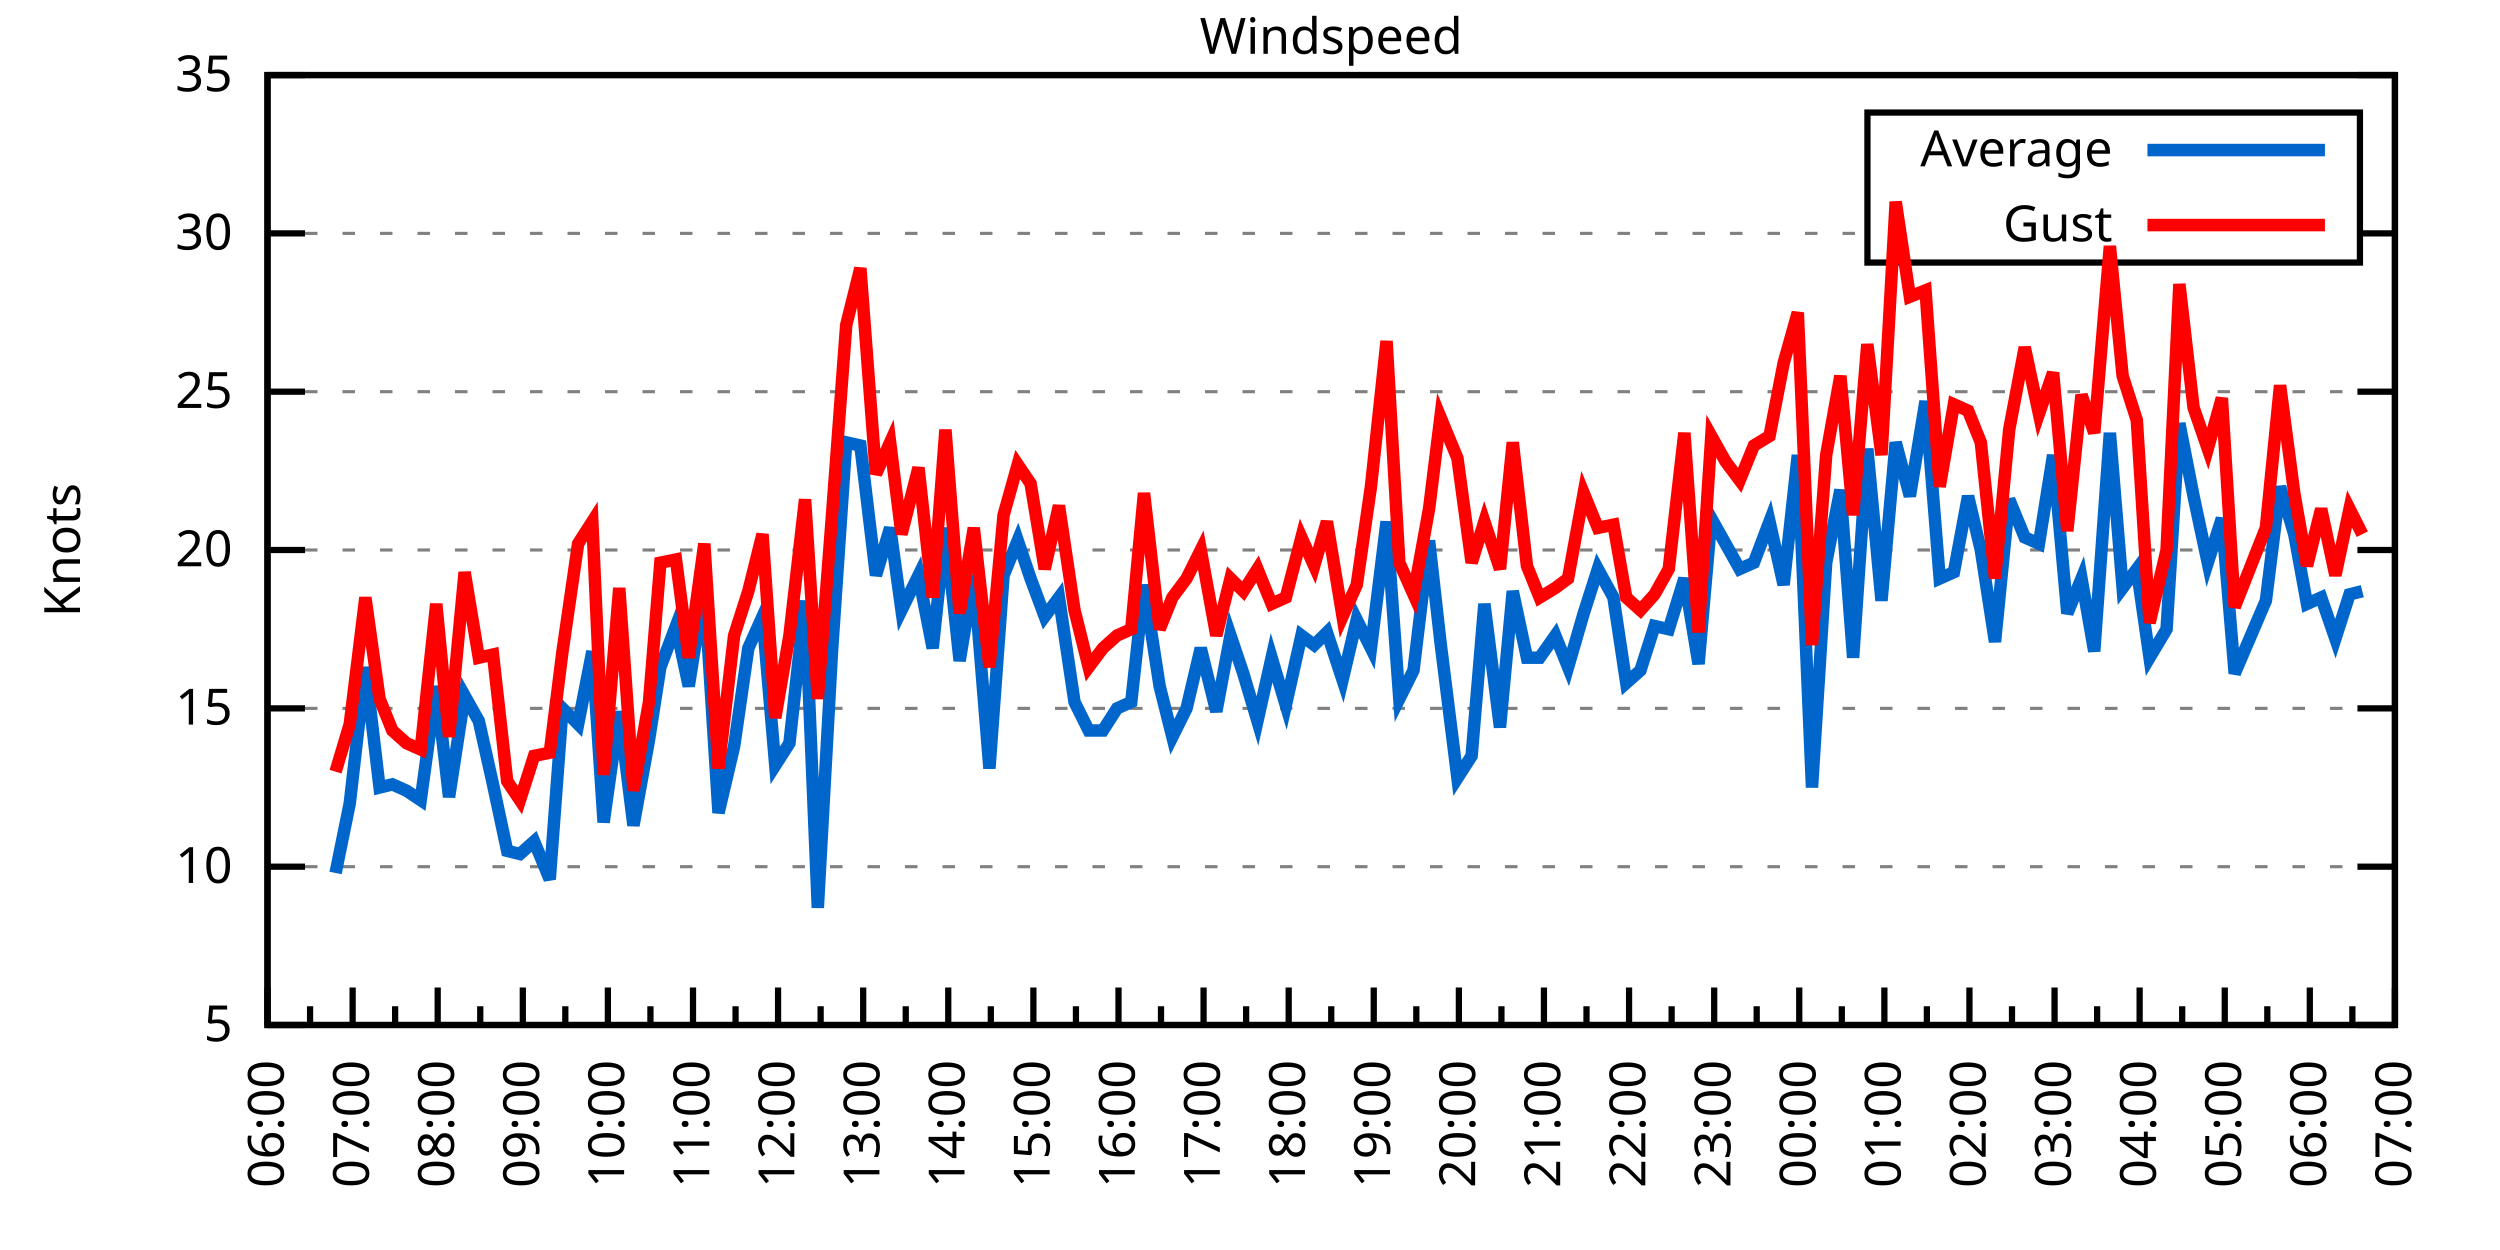
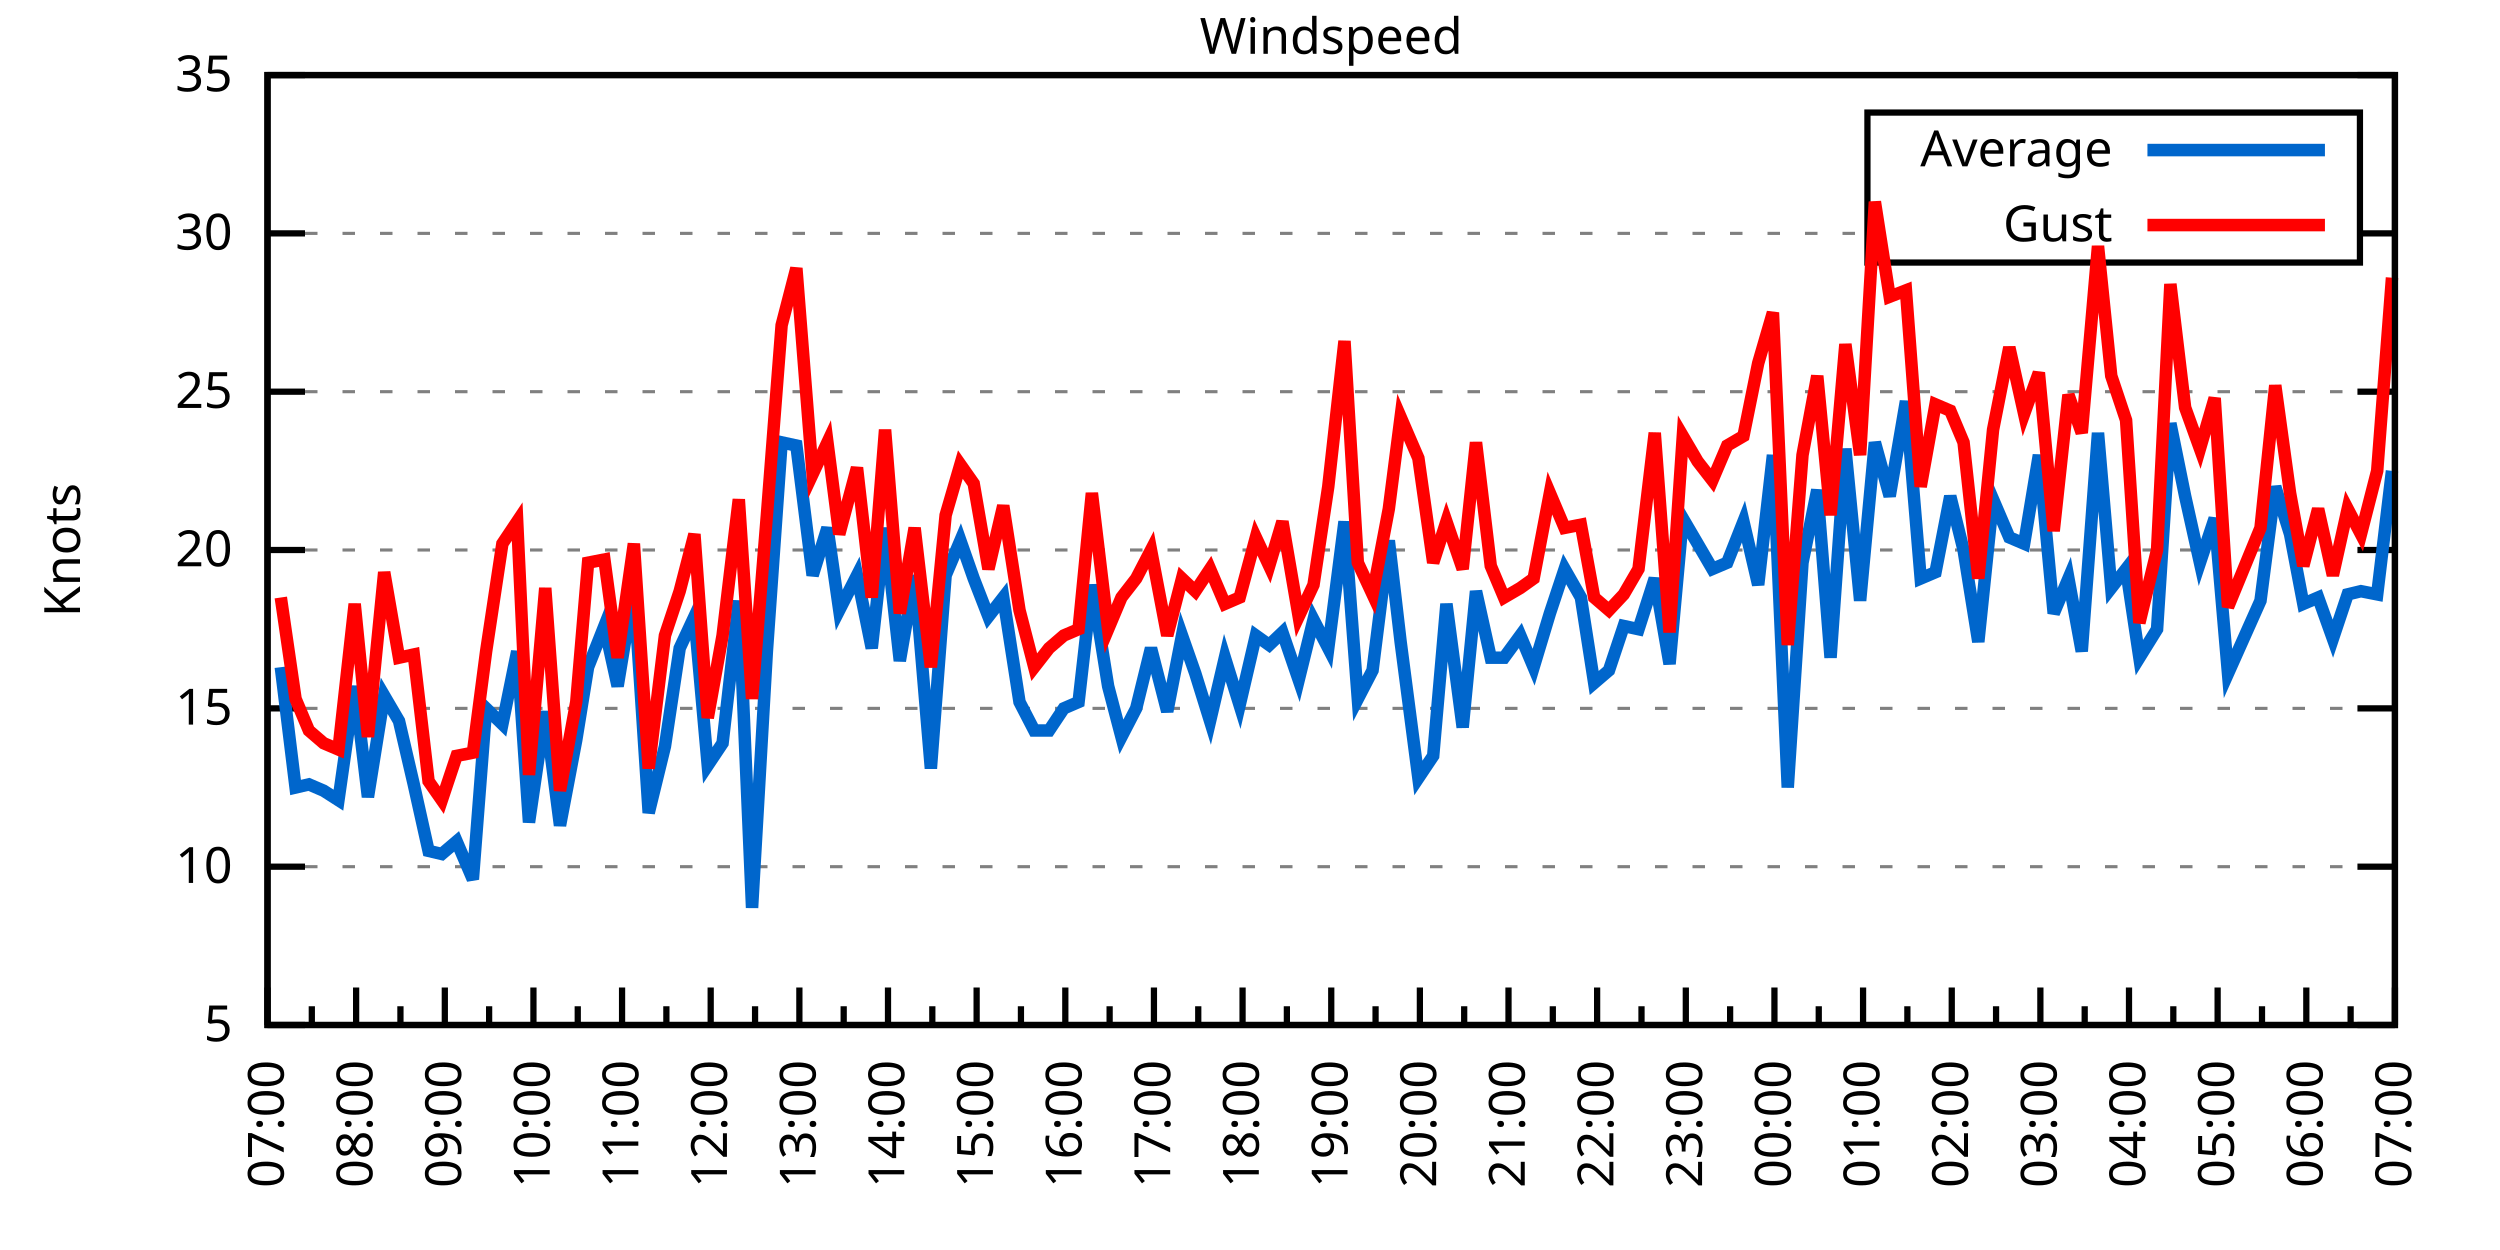
<svg xmlns="http://www.w3.org/2000/svg" xmlns:xlink="http://www.w3.org/1999/xlink" width="400" height="200" viewBox="0 0 400 200">
  <g id="gnuplot_canvas">
    <rect x="0" y="0" width="400" height="200" fill="none" />
    <defs>
      <circle id="gpDot" r="0.5" stroke-width="0.5" stroke="currentColor" />
      <path id="gpPt0" stroke-width="0.333" stroke="currentColor" d="M-1,0 h2 M0,-1 v2" />
      <path id="gpPt1" stroke-width="0.333" stroke="currentColor" d="M-1,-1 L1,1 M1,-1 L-1,1" />
      <path id="gpPt2" stroke-width="0.333" stroke="currentColor" d="M-1,0 L1,0 M0,-1 L0,1 M-1,-1 L1,1 M-1,1 L1,-1" />
      <rect id="gpPt3" stroke-width="0.333" stroke="currentColor" x="-1" y="-1" width="2" height="2" />
      <rect id="gpPt4" stroke-width="0.333" stroke="currentColor" fill="currentColor" x="-1" y="-1" width="2" height="2" />
      <circle id="gpPt5" stroke-width="0.333" stroke="currentColor" cx="0" cy="0" r="1" />
      <use xlink:href="#gpPt5" id="gpPt6" fill="currentColor" stroke="none" />
      <path id="gpPt7" stroke-width="0.333" stroke="currentColor" d="M0,-1.33 L-1.33,0.67 L1.33,0.67 z" />
      <use xlink:href="#gpPt7" id="gpPt8" fill="currentColor" stroke="none" />
      <use xlink:href="#gpPt7" id="gpPt9" stroke="currentColor" transform="rotate(180)" />
      <use xlink:href="#gpPt9" id="gpPt10" fill="currentColor" stroke="none" />
      <use xlink:href="#gpPt3" id="gpPt11" stroke="currentColor" transform="rotate(45)" />
      <use xlink:href="#gpPt11" id="gpPt12" fill="currentColor" stroke="none" />
      <path id="gpPt13" stroke-width="0.333" stroke="currentColor" d="M0,1.330 L1.265,0.411 L0.782,-1.067 L-0.782,-1.076 L-1.265,0.411 z" />
      <use xlink:href="#gpPt13" id="gpPt14" fill="currentColor" stroke="none" />
      <filter id="textbox" filterUnits="objectBoundingBox" x="0" y="0" height="1" width="1">
        <feFlood flood-color="white" flood-opacity="1" result="bgnd" />
        <feComposite in="SourceGraphic" in2="bgnd" operator="atop" />
      </filter>
      <filter id="greybox" filterUnits="objectBoundingBox" x="0" y="0" height="1" width="1">
        <feFlood flood-color="lightgrey" flood-opacity="1" result="grey" />
        <feComposite in="SourceGraphic" in2="grey" operator="atop" />
      </filter>
    </defs>
    <g fill="none" color="white" stroke="currentColor" stroke-width="1.00" stroke-linecap="butt" stroke-linejoin="miter">
</g>
    <g fill="none" color="black" stroke="currentColor" stroke-width="1.00" stroke-linecap="butt" stroke-linejoin="miter">
      <g stroke="none" shape-rendering="crispEdges">
        <polygon fill="rgb(255, 255, 255)" points="42.80,164.00 383.18,164.00 383.18,12.02 42.80,12.02 " />
      </g>
    </g>
    <g fill="none" color="black" stroke="currentColor" stroke-width="1.00" stroke-linecap="butt" stroke-linejoin="miter">
</g>
    <g fill="none" color="black" stroke="black" stroke-width="0.50" stroke-linecap="butt" stroke-linejoin="miter">
</g>
    <g fill="none" color="gray" stroke="currentColor" stroke-width="0.50" stroke-linecap="butt" stroke-linejoin="miter">
      <path stroke="gray" stroke-dasharray="2,4" class="gridline" d="M42.80,164.00 L383.19,164.00  " />
    </g>
    <g fill="none" color="gray" stroke="gray" stroke-width="1.00" stroke-linecap="butt" stroke-linejoin="miter">
</g>
    <g fill="none" color="black" stroke="currentColor" stroke-width="1.00" stroke-linecap="butt" stroke-linejoin="miter">
      <path stroke="black" d="M42.80,164.00 L48.80,164.00 M383.19,164.00 L377.19,164.00  " />
      <g transform="translate(37.20,166.60)" stroke="none" fill="black" font-family="Sans" font-size="8.00" text-anchor="end">
        <text>
          <tspan font-family="Sans"> 5</tspan>
        </text>
      </g>
    </g>
    <g fill="none" color="black" stroke="currentColor" stroke-width="1.00" stroke-linecap="butt" stroke-linejoin="miter">
</g>
    <g fill="none" color="black" stroke="black" stroke-width="0.50" stroke-linecap="butt" stroke-linejoin="miter">
</g>
    <g fill="none" color="gray" stroke="currentColor" stroke-width="0.50" stroke-linecap="butt" stroke-linejoin="miter">
      <path stroke="gray" stroke-dasharray="2,4" class="gridline" d="M42.80,138.67 L383.19,138.67  " />
    </g>
    <g fill="none" color="gray" stroke="gray" stroke-width="1.00" stroke-linecap="butt" stroke-linejoin="miter">
</g>
    <g fill="none" color="black" stroke="currentColor" stroke-width="1.00" stroke-linecap="butt" stroke-linejoin="miter">
      <path stroke="black" d="M42.80,138.67 L48.80,138.67 M383.19,138.67 L377.19,138.67  " />
      <g transform="translate(37.20,141.27)" stroke="none" fill="black" font-family="Sans" font-size="8.00" text-anchor="end">
        <text>
          <tspan font-family="Sans"> 10</tspan>
        </text>
      </g>
    </g>
    <g fill="none" color="black" stroke="currentColor" stroke-width="1.00" stroke-linecap="butt" stroke-linejoin="miter">
</g>
    <g fill="none" color="black" stroke="black" stroke-width="0.50" stroke-linecap="butt" stroke-linejoin="miter">
</g>
    <g fill="none" color="gray" stroke="currentColor" stroke-width="0.50" stroke-linecap="butt" stroke-linejoin="miter">
      <path stroke="gray" stroke-dasharray="2,4" class="gridline" d="M42.80,113.34 L383.19,113.34  " />
    </g>
    <g fill="none" color="gray" stroke="gray" stroke-width="1.00" stroke-linecap="butt" stroke-linejoin="miter">
</g>
    <g fill="none" color="black" stroke="currentColor" stroke-width="1.00" stroke-linecap="butt" stroke-linejoin="miter">
      <path stroke="black" d="M42.80,113.34 L48.80,113.34 M383.19,113.34 L377.19,113.34  " />
      <g transform="translate(37.20,115.94)" stroke="none" fill="black" font-family="Sans" font-size="8.00" text-anchor="end">
        <text>
          <tspan font-family="Sans"> 15</tspan>
        </text>
      </g>
    </g>
    <g fill="none" color="black" stroke="currentColor" stroke-width="1.00" stroke-linecap="butt" stroke-linejoin="miter">
</g>
    <g fill="none" color="black" stroke="black" stroke-width="0.50" stroke-linecap="butt" stroke-linejoin="miter">
</g>
    <g fill="none" color="gray" stroke="currentColor" stroke-width="0.50" stroke-linecap="butt" stroke-linejoin="miter">
      <path stroke="gray" stroke-dasharray="2,4" class="gridline" d="M42.80,88.00 L383.19,88.00  " />
    </g>
    <g fill="none" color="gray" stroke="gray" stroke-width="1.00" stroke-linecap="butt" stroke-linejoin="miter">
</g>
    <g fill="none" color="black" stroke="currentColor" stroke-width="1.00" stroke-linecap="butt" stroke-linejoin="miter">
      <path stroke="black" d="M42.80,88.00 L48.80,88.00 M383.19,88.00 L377.19,88.00  " />
      <g transform="translate(37.20,90.60)" stroke="none" fill="black" font-family="Sans" font-size="8.00" text-anchor="end">
        <text>
          <tspan font-family="Sans"> 20</tspan>
        </text>
      </g>
    </g>
    <g fill="none" color="black" stroke="currentColor" stroke-width="1.00" stroke-linecap="butt" stroke-linejoin="miter">
</g>
    <g fill="none" color="black" stroke="black" stroke-width="0.50" stroke-linecap="butt" stroke-linejoin="miter">
</g>
    <g fill="none" color="gray" stroke="currentColor" stroke-width="0.50" stroke-linecap="butt" stroke-linejoin="miter">
      <path stroke="gray" stroke-dasharray="2,4" class="gridline" d="M42.80,62.67 L383.19,62.67  " />
    </g>
    <g fill="none" color="gray" stroke="gray" stroke-width="1.00" stroke-linecap="butt" stroke-linejoin="miter">
</g>
    <g fill="none" color="black" stroke="currentColor" stroke-width="1.00" stroke-linecap="butt" stroke-linejoin="miter">
      <path stroke="black" d="M42.80,62.67 L48.80,62.67 M383.19,62.67 L377.19,62.67  " />
      <g transform="translate(37.20,65.27)" stroke="none" fill="black" font-family="Sans" font-size="8.00" text-anchor="end">
        <text>
          <tspan font-family="Sans"> 25</tspan>
        </text>
      </g>
    </g>
    <g fill="none" color="black" stroke="currentColor" stroke-width="1.00" stroke-linecap="butt" stroke-linejoin="miter">
</g>
    <g fill="none" color="black" stroke="black" stroke-width="0.50" stroke-linecap="butt" stroke-linejoin="miter">
</g>
    <g fill="none" color="gray" stroke="currentColor" stroke-width="0.50" stroke-linecap="butt" stroke-linejoin="miter">
      <path stroke="gray" stroke-dasharray="2,4" class="gridline" d="M42.80,37.34 L298.79,37.34 M377.59,37.34 L383.19,37.34  " />
    </g>
    <g fill="none" color="gray" stroke="gray" stroke-width="1.00" stroke-linecap="butt" stroke-linejoin="miter">
</g>
    <g fill="none" color="black" stroke="currentColor" stroke-width="1.00" stroke-linecap="butt" stroke-linejoin="miter">
      <path stroke="black" d="M42.80,37.34 L48.80,37.34 M383.19,37.34 L377.19,37.34  " />
      <g transform="translate(37.20,39.94)" stroke="none" fill="black" font-family="Sans" font-size="8.00" text-anchor="end">
        <text>
          <tspan font-family="Sans"> 30</tspan>
        </text>
      </g>
    </g>
    <g fill="none" color="black" stroke="currentColor" stroke-width="1.00" stroke-linecap="butt" stroke-linejoin="miter">
</g>
    <g fill="none" color="black" stroke="black" stroke-width="0.50" stroke-linecap="butt" stroke-linejoin="miter">
</g>
    <g fill="none" color="gray" stroke="currentColor" stroke-width="0.50" stroke-linecap="butt" stroke-linejoin="miter">
      <path stroke="gray" stroke-dasharray="2,4" class="gridline" d="M42.80,12.01 L383.19,12.01  " />
    </g>
    <g fill="none" color="gray" stroke="gray" stroke-width="1.00" stroke-linecap="butt" stroke-linejoin="miter">
</g>
    <g fill="none" color="black" stroke="currentColor" stroke-width="1.00" stroke-linecap="butt" stroke-linejoin="miter">
      <path stroke="black" d="M42.80,12.01 L48.80,12.01 M383.19,12.01 L377.19,12.01  " />
      <g transform="translate(37.20,14.61)" stroke="none" fill="black" font-family="Sans" font-size="8.00" text-anchor="end">
        <text>
          <tspan font-family="Sans"> 35</tspan>
        </text>
      </g>
    </g>
    <g fill="none" color="black" stroke="currentColor" stroke-width="1.00" stroke-linecap="butt" stroke-linejoin="miter">
      <path stroke="black" d="M42.80,164.00 L42.80,158.00  " />
      <g transform="translate(45.40,169.60) rotate(270)" stroke="none" fill="black" font-family="Sans" font-size="8.00" text-anchor="end">
        <text>
+           <tspan font-family="Sans">07:00</tspan>
+         </text>
+       </g>
+     </g>
+     <g fill="none" color="black" stroke="currentColor" stroke-width="1.00" stroke-linecap="butt" stroke-linejoin="miter">
+       <path stroke="black" d="M49.89,164.00 L49.89,161.00 M56.98,164.00 L56.98,158.00  " />
+       <g transform="translate(59.58,169.60) rotate(270)" stroke="none" fill="black" font-family="Sans" font-size="8.00" text-anchor="end">
+         <text>
+           <tspan font-family="Sans">08:00</tspan>
+         </text>
+       </g>
+     </g>
+     <g fill="none" color="black" stroke="currentColor" stroke-width="1.00" stroke-linecap="butt" stroke-linejoin="miter">
+       <path stroke="black" d="M64.07,164.00 L64.07,161.00 M71.17,164.00 L71.17,158.00  " />
+       <g transform="translate(73.77,169.60) rotate(270)" stroke="none" fill="black" font-family="Sans" font-size="8.00" text-anchor="end">
+         <text>
+           <tspan font-family="Sans">09:00</tspan>
+         </text>
+       </g>
+     </g>
+     <g fill="none" color="black" stroke="currentColor" stroke-width="1.00" stroke-linecap="butt" stroke-linejoin="miter">
+       <path stroke="black" d="M78.26,164.00 L78.26,161.00 M85.35,164.00 L85.35,158.00  " />
+       <g transform="translate(87.95,169.60) rotate(270)" stroke="none" fill="black" font-family="Sans" font-size="8.00" text-anchor="end">
+         <text>
+           <tspan font-family="Sans">10:00</tspan>
+         </text>
+       </g>
+     </g>
+     <g fill="none" color="black" stroke="currentColor" stroke-width="1.00" stroke-linecap="butt" stroke-linejoin="miter">
+       <path stroke="black" d="M92.44,164.00 L92.44,161.00 M99.53,164.00 L99.53,158.00  " />
+       <g transform="translate(102.13,169.60) rotate(270)" stroke="none" fill="black" font-family="Sans" font-size="8.00" text-anchor="end">
+         <text>
+           <tspan font-family="Sans">11:00</tspan>
+         </text>
+       </g>
+     </g>
+     <g fill="none" color="black" stroke="currentColor" stroke-width="1.00" stroke-linecap="butt" stroke-linejoin="miter">
+       <path stroke="black" d="M106.62,164.00 L106.62,161.00 M113.71,164.00 L113.71,158.00  " />
+       <g transform="translate(116.31,169.60) rotate(270)" stroke="none" fill="black" font-family="Sans" font-size="8.00" text-anchor="end">
+         <text>
+           <tspan font-family="Sans">12:00</tspan>
+         </text>
+       </g>
+     </g>
+     <g fill="none" color="black" stroke="currentColor" stroke-width="1.00" stroke-linecap="butt" stroke-linejoin="miter">
+       <path stroke="black" d="M120.81,164.00 L120.81,161.00 M127.90,164.00 L127.90,158.00  " />
+       <g transform="translate(130.50,169.60) rotate(270)" stroke="none" fill="black" font-family="Sans" font-size="8.00" text-anchor="end">
+         <text>
+           <tspan font-family="Sans">13:00</tspan>
+         </text>
+       </g>
+     </g>
+     <g fill="none" color="black" stroke="currentColor" stroke-width="1.00" stroke-linecap="butt" stroke-linejoin="miter">
+       <path stroke="black" d="M134.99,164.00 L134.99,161.00 M142.08,164.00 L142.08,158.00  " />
+       <g transform="translate(144.68,169.60) rotate(270)" stroke="none" fill="black" font-family="Sans" font-size="8.00" text-anchor="end">
+         <text>
+           <tspan font-family="Sans">14:00</tspan>
+         </text>
+       </g>
+     </g>
+     <g fill="none" color="black" stroke="currentColor" stroke-width="1.00" stroke-linecap="butt" stroke-linejoin="miter">
+       <path stroke="black" d="M149.17,164.00 L149.17,161.00 M156.26,164.00 L156.26,158.00  " />
+       <g transform="translate(158.86,169.60) rotate(270)" stroke="none" fill="black" font-family="Sans" font-size="8.00" text-anchor="end">
+         <text>
+           <tspan font-family="Sans">15:00</tspan>
+         </text>
+       </g>
+     </g>
+     <g fill="none" color="black" stroke="currentColor" stroke-width="1.00" stroke-linecap="butt" stroke-linejoin="miter">
+       <path stroke="black" d="M163.35,164.00 L163.35,161.00 M170.45,164.00 L170.45,158.00  " />
+       <g transform="translate(173.05,169.60) rotate(270)" stroke="none" fill="black" font-family="Sans" font-size="8.00" text-anchor="end">
+         <text>
+           <tspan font-family="Sans">16:00</tspan>
+         </text>
+       </g>
+     </g>
+     <g fill="none" color="black" stroke="currentColor" stroke-width="1.00" stroke-linecap="butt" stroke-linejoin="miter">
+       <path stroke="black" d="M177.54,164.00 L177.54,161.00 M184.63,164.00 L184.63,158.00  " />
+       <g transform="translate(187.23,169.60) rotate(270)" stroke="none" fill="black" font-family="Sans" font-size="8.00" text-anchor="end">
+         <text>
+           <tspan font-family="Sans">17:00</tspan>
+         </text>
+       </g>
+     </g>
+     <g fill="none" color="black" stroke="currentColor" stroke-width="1.00" stroke-linecap="butt" stroke-linejoin="miter">
+       <path stroke="black" d="M191.72,164.00 L191.72,161.00 M198.81,164.00 L198.81,158.00  " />
+       <g transform="translate(201.41,169.60) rotate(270)" stroke="none" fill="black" font-family="Sans" font-size="8.00" text-anchor="end">
+         <text>
+           <tspan font-family="Sans">18:00</tspan>
+         </text>
+       </g>
+     </g>
+     <g fill="none" color="black" stroke="currentColor" stroke-width="1.00" stroke-linecap="butt" stroke-linejoin="miter">
+       <path stroke="black" d="M205.90,164.00 L205.90,161.00 M213.00,164.00 L213.00,158.00  " />
+       <g transform="translate(215.60,169.60) rotate(270)" stroke="none" fill="black" font-family="Sans" font-size="8.00" text-anchor="end">
+         <text>
+           <tspan font-family="Sans">19:00</tspan>
+         </text>
+       </g>
+     </g>
+     <g fill="none" color="black" stroke="currentColor" stroke-width="1.00" stroke-linecap="butt" stroke-linejoin="miter">
+       <path stroke="black" d="M220.09,164.00 L220.09,161.00 M227.18,164.00 L227.18,158.00  " />
+       <g transform="translate(229.78,169.60) rotate(270)" stroke="none" fill="black" font-family="Sans" font-size="8.00" text-anchor="end">
+         <text>
+           <tspan font-family="Sans">20:00</tspan>
+         </text>
+       </g>
+     </g>
+     <g fill="none" color="black" stroke="currentColor" stroke-width="1.00" stroke-linecap="butt" stroke-linejoin="miter">
+       <path stroke="black" d="M234.27,164.00 L234.27,161.00 M241.36,164.00 L241.36,158.00  " />
+       <g transform="translate(243.96,169.60) rotate(270)" stroke="none" fill="black" font-family="Sans" font-size="8.00" text-anchor="end">
+         <text>
+           <tspan font-family="Sans">21:00</tspan>
+         </text>
+       </g>
+     </g>
+     <g fill="none" color="black" stroke="currentColor" stroke-width="1.00" stroke-linecap="butt" stroke-linejoin="miter">
+       <path stroke="black" d="M248.45,164.00 L248.45,161.00 M255.54,164.00 L255.54,158.00  " />
+       <g transform="translate(258.14,169.60) rotate(270)" stroke="none" fill="black" font-family="Sans" font-size="8.00" text-anchor="end">
+         <text>
+           <tspan font-family="Sans">22:00</tspan>
+         </text>
+       </g>
+     </g>
+     <g fill="none" color="black" stroke="currentColor" stroke-width="1.00" stroke-linecap="butt" stroke-linejoin="miter">
+       <path stroke="black" d="M262.64,164.00 L262.64,161.00 M269.73,164.00 L269.73,158.00  " />
+       <g transform="translate(272.33,169.60) rotate(270)" stroke="none" fill="black" font-family="Sans" font-size="8.00" text-anchor="end">
+         <text>
+           <tspan font-family="Sans">23:00</tspan>
+         </text>
+       </g>
+     </g>
+     <g fill="none" color="black" stroke="currentColor" stroke-width="1.00" stroke-linecap="butt" stroke-linejoin="miter">
+       <path stroke="black" d="M276.82,164.00 L276.82,161.00 M283.91,164.00 L283.91,158.00  " />
+       <g transform="translate(286.51,169.60) rotate(270)" stroke="none" fill="black" font-family="Sans" font-size="8.00" text-anchor="end">
+         <text>
+           <tspan font-family="Sans">00:00</tspan>
+         </text>
+       </g>
+     </g>
+     <g fill="none" color="black" stroke="currentColor" stroke-width="1.00" stroke-linecap="butt" stroke-linejoin="miter">
+       <path stroke="black" d="M291.00,164.00 L291.00,161.00 M298.09,164.00 L298.09,158.00  " />
+       <g transform="translate(300.69,169.60) rotate(270)" stroke="none" fill="black" font-family="Sans" font-size="8.00" text-anchor="end">
+         <text>
+           <tspan font-family="Sans">01:00</tspan>
+         </text>
+       </g>
+     </g>
+     <g fill="none" color="black" stroke="currentColor" stroke-width="1.00" stroke-linecap="butt" stroke-linejoin="miter">
+       <path stroke="black" d="M305.18,164.00 L305.18,161.00 M312.28,164.00 L312.28,158.00  " />
+       <g transform="translate(314.88,169.60) rotate(270)" stroke="none" fill="black" font-family="Sans" font-size="8.00" text-anchor="end">
+         <text>
+           <tspan font-family="Sans">02:00</tspan>
+         </text>
+       </g>
+     </g>
+     <g fill="none" color="black" stroke="currentColor" stroke-width="1.00" stroke-linecap="butt" stroke-linejoin="miter">
+       <path stroke="black" d="M319.37,164.00 L319.37,161.00 M326.46,164.00 L326.46,158.00  " />
+       <g transform="translate(329.06,169.60) rotate(270)" stroke="none" fill="black" font-family="Sans" font-size="8.00" text-anchor="end">
+         <text>
+           <tspan font-family="Sans">03:00</tspan>
+         </text>
+       </g>
+     </g>
+     <g fill="none" color="black" stroke="currentColor" stroke-width="1.00" stroke-linecap="butt" stroke-linejoin="miter">
+       <path stroke="black" d="M333.55,164.00 L333.55,161.00 M340.64,164.00 L340.64,158.00  " />
+       <g transform="translate(343.24,169.60) rotate(270)" stroke="none" fill="black" font-family="Sans" font-size="8.00" text-anchor="end">
+         <text>
+           <tspan font-family="Sans">04:00</tspan>
+         </text>
+       </g>
+     </g>
+     <g fill="none" color="black" stroke="currentColor" stroke-width="1.00" stroke-linecap="butt" stroke-linejoin="miter">
+       <path stroke="black" d="M347.73,164.00 L347.73,161.00 M354.82,164.00 L354.82,158.00  " />
+       <g transform="translate(357.42,169.60) rotate(270)" stroke="none" fill="black" font-family="Sans" font-size="8.00" text-anchor="end">
+         <text>
+           <tspan font-family="Sans">05:00</tspan>
+         </text>
+       </g>
+     </g>
+     <g fill="none" color="black" stroke="currentColor" stroke-width="1.00" stroke-linecap="butt" stroke-linejoin="miter">
+       <path stroke="black" d="M361.92,164.00 L361.92,161.00 M369.01,164.00 L369.01,158.00  " />
+       <g transform="translate(371.61,169.60) rotate(270)" stroke="none" fill="black" font-family="Sans" font-size="8.00" text-anchor="end">
+         <text>
          <tspan font-family="Sans">06:00</tspan>
        </text>
      </g>
    </g>
    <g fill="none" color="black" stroke="currentColor" stroke-width="1.00" stroke-linecap="butt" stroke-linejoin="miter">
-       <path stroke="black" d="M49.61,164.00 L49.61,161.00 M56.42,164.00 L56.42,158.00  " />
-       <g transform="translate(59.02,169.60) rotate(270)" stroke="none" fill="black" font-family="Sans" font-size="8.00" text-anchor="end">
-         <text>
-           <tspan font-family="Sans">07:00</tspan>
-         </text>
-       </g>
-     </g>
-     <g fill="none" color="black" stroke="currentColor" stroke-width="1.00" stroke-linecap="butt" stroke-linejoin="miter">
-       <path stroke="black" d="M63.22,164.00 L63.22,161.00 M70.03,164.00 L70.03,158.00  " />
-       <g transform="translate(72.63,169.60) rotate(270)" stroke="none" fill="black" font-family="Sans" font-size="8.00" text-anchor="end">
-         <text>
-           <tspan font-family="Sans">08:00</tspan>
-         </text>
-       </g>
-     </g>
-     <g fill="none" color="black" stroke="currentColor" stroke-width="1.00" stroke-linecap="butt" stroke-linejoin="miter">
-       <path stroke="black" d="M76.84,164.00 L76.84,161.00 M83.65,164.00 L83.65,158.00  " />
-       <g transform="translate(86.25,169.60) rotate(270)" stroke="none" fill="black" font-family="Sans" font-size="8.00" text-anchor="end">
-         <text>
-           <tspan font-family="Sans">09:00</tspan>
-         </text>
-       </g>
-     </g>
-     <g fill="none" color="black" stroke="currentColor" stroke-width="1.00" stroke-linecap="butt" stroke-linejoin="miter">
-       <path stroke="black" d="M90.45,164.00 L90.45,161.00 M97.26,164.00 L97.26,158.00  " />
-       <g transform="translate(99.86,169.60) rotate(270)" stroke="none" fill="black" font-family="Sans" font-size="8.00" text-anchor="end">
-         <text>
-           <tspan font-family="Sans">10:00</tspan>
-         </text>
-       </g>
-     </g>
-     <g fill="none" color="black" stroke="currentColor" stroke-width="1.00" stroke-linecap="butt" stroke-linejoin="miter">
-       <path stroke="black" d="M104.07,164.00 L104.07,161.00 M110.88,164.00 L110.88,158.00  " />
-       <g transform="translate(113.48,169.60) rotate(270)" stroke="none" fill="black" font-family="Sans" font-size="8.00" text-anchor="end">
-         <text>
-           <tspan font-family="Sans">11:00</tspan>
-         </text>
-       </g>
-     </g>
-     <g fill="none" color="black" stroke="currentColor" stroke-width="1.00" stroke-linecap="butt" stroke-linejoin="miter">
-       <path stroke="black" d="M117.69,164.00 L117.69,161.00 M124.49,164.00 L124.49,158.00  " />
-       <g transform="translate(127.09,169.60) rotate(270)" stroke="none" fill="black" font-family="Sans" font-size="8.00" text-anchor="end">
-         <text>
-           <tspan font-family="Sans">12:00</tspan>
-         </text>
-       </g>
-     </g>
-     <g fill="none" color="black" stroke="currentColor" stroke-width="1.00" stroke-linecap="butt" stroke-linejoin="miter">
-       <path stroke="black" d="M131.30,164.00 L131.30,161.00 M138.11,164.00 L138.11,158.00  " />
-       <g transform="translate(140.71,169.60) rotate(270)" stroke="none" fill="black" font-family="Sans" font-size="8.00" text-anchor="end">
-         <text>
-           <tspan font-family="Sans">13:00</tspan>
-         </text>
-       </g>
-     </g>
-     <g fill="none" color="black" stroke="currentColor" stroke-width="1.00" stroke-linecap="butt" stroke-linejoin="miter">
-       <path stroke="black" d="M144.92,164.00 L144.92,161.00 M151.72,164.00 L151.72,158.00  " />
-       <g transform="translate(154.32,169.60) rotate(270)" stroke="none" fill="black" font-family="Sans" font-size="8.00" text-anchor="end">
-         <text>
-           <tspan font-family="Sans">14:00</tspan>
-         </text>
-       </g>
-     </g>
-     <g fill="none" color="black" stroke="currentColor" stroke-width="1.00" stroke-linecap="butt" stroke-linejoin="miter">
-       <path stroke="black" d="M158.53,164.00 L158.53,161.00 M165.34,164.00 L165.34,158.00  " />
-       <g transform="translate(167.94,169.60) rotate(270)" stroke="none" fill="black" font-family="Sans" font-size="8.00" text-anchor="end">
-         <text>
-           <tspan font-family="Sans">15:00</tspan>
-         </text>
-       </g>
-     </g>
-     <g fill="none" color="black" stroke="currentColor" stroke-width="1.00" stroke-linecap="butt" stroke-linejoin="miter">
-       <path stroke="black" d="M172.15,164.00 L172.15,161.00 M178.96,164.00 L178.96,158.00  " />
-       <g transform="translate(181.56,169.60) rotate(270)" stroke="none" fill="black" font-family="Sans" font-size="8.00" text-anchor="end">
-         <text>
-           <tspan font-family="Sans">16:00</tspan>
-         </text>
-       </g>
-     </g>
-     <g fill="none" color="black" stroke="currentColor" stroke-width="1.00" stroke-linecap="butt" stroke-linejoin="miter">
-       <path stroke="black" d="M185.76,164.00 L185.76,161.00 M192.57,164.00 L192.57,158.00  " />
-       <g transform="translate(195.17,169.60) rotate(270)" stroke="none" fill="black" font-family="Sans" font-size="8.00" text-anchor="end">
-         <text>
-           <tspan font-family="Sans">17:00</tspan>
-         </text>
-       </g>
-     </g>
-     <g fill="none" color="black" stroke="currentColor" stroke-width="1.00" stroke-linecap="butt" stroke-linejoin="miter">
-       <path stroke="black" d="M199.38,164.00 L199.38,161.00 M206.19,164.00 L206.19,158.00  " />
-       <g transform="translate(208.79,169.60) rotate(270)" stroke="none" fill="black" font-family="Sans" font-size="8.00" text-anchor="end">
-         <text>
-           <tspan font-family="Sans">18:00</tspan>
-         </text>
-       </g>
-     </g>
-     <g fill="none" color="black" stroke="currentColor" stroke-width="1.00" stroke-linecap="butt" stroke-linejoin="miter">
-       <path stroke="black" d="M213.00,164.00 L213.00,161.00 M219.80,164.00 L219.80,158.00  " />
-       <g transform="translate(222.40,169.60) rotate(270)" stroke="none" fill="black" font-family="Sans" font-size="8.00" text-anchor="end">
-         <text>
-           <tspan font-family="Sans">19:00</tspan>
-         </text>
-       </g>
-     </g>
-     <g fill="none" color="black" stroke="currentColor" stroke-width="1.00" stroke-linecap="butt" stroke-linejoin="miter">
-       <path stroke="black" d="M226.61,164.00 L226.61,161.00 M233.42,164.00 L233.42,158.00  " />
-       <g transform="translate(236.02,169.60) rotate(270)" stroke="none" fill="black" font-family="Sans" font-size="8.00" text-anchor="end">
-         <text>
-           <tspan font-family="Sans">20:00</tspan>
-         </text>
-       </g>
-     </g>
-     <g fill="none" color="black" stroke="currentColor" stroke-width="1.00" stroke-linecap="butt" stroke-linejoin="miter">
-       <path stroke="black" d="M240.23,164.00 L240.23,161.00 M247.03,164.00 L247.03,158.00  " />
-       <g transform="translate(249.63,169.60) rotate(270)" stroke="none" fill="black" font-family="Sans" font-size="8.00" text-anchor="end">
-         <text>
-           <tspan font-family="Sans">21:00</tspan>
-         </text>
-       </g>
-     </g>
-     <g fill="none" color="black" stroke="currentColor" stroke-width="1.00" stroke-linecap="butt" stroke-linejoin="miter">
-       <path stroke="black" d="M253.84,164.00 L253.84,161.00 M260.65,164.00 L260.65,158.00  " />
-       <g transform="translate(263.25,169.60) rotate(270)" stroke="none" fill="black" font-family="Sans" font-size="8.00" text-anchor="end">
-         <text>
-           <tspan font-family="Sans">22:00</tspan>
-         </text>
-       </g>
-     </g>
-     <g fill="none" color="black" stroke="currentColor" stroke-width="1.00" stroke-linecap="butt" stroke-linejoin="miter">
-       <path stroke="black" d="M267.46,164.00 L267.46,161.00 M274.27,164.00 L274.27,158.00  " />
-       <g transform="translate(276.87,169.60) rotate(270)" stroke="none" fill="black" font-family="Sans" font-size="8.00" text-anchor="end">
-         <text>
-           <tspan font-family="Sans">23:00</tspan>
-         </text>
-       </g>
-     </g>
-     <g fill="none" color="black" stroke="currentColor" stroke-width="1.00" stroke-linecap="butt" stroke-linejoin="miter">
-       <path stroke="black" d="M281.07,164.00 L281.07,161.00 M287.88,164.00 L287.88,158.00  " />
-       <g transform="translate(290.48,169.60) rotate(270)" stroke="none" fill="black" font-family="Sans" font-size="8.00" text-anchor="end">
-         <text>
-           <tspan font-family="Sans">00:00</tspan>
-         </text>
-       </g>
-     </g>
-     <g fill="none" color="black" stroke="currentColor" stroke-width="1.00" stroke-linecap="butt" stroke-linejoin="miter">
-       <path stroke="black" d="M294.69,164.00 L294.69,161.00 M301.50,164.00 L301.50,158.00  " />
-       <g transform="translate(304.10,169.60) rotate(270)" stroke="none" fill="black" font-family="Sans" font-size="8.00" text-anchor="end">
-         <text>
-           <tspan font-family="Sans">01:00</tspan>
-         </text>
-       </g>
-     </g>
-     <g fill="none" color="black" stroke="currentColor" stroke-width="1.00" stroke-linecap="butt" stroke-linejoin="miter">
-       <path stroke="black" d="M308.30,164.00 L308.30,161.00 M315.11,164.00 L315.11,158.00  " />
-       <g transform="translate(317.71,169.60) rotate(270)" stroke="none" fill="black" font-family="Sans" font-size="8.00" text-anchor="end">
-         <text>
-           <tspan font-family="Sans">02:00</tspan>
-         </text>
-       </g>
-     </g>
-     <g fill="none" color="black" stroke="currentColor" stroke-width="1.00" stroke-linecap="butt" stroke-linejoin="miter">
-       <path stroke="black" d="M321.92,164.00 L321.92,161.00 M328.73,164.00 L328.73,158.00  " />
-       <g transform="translate(331.33,169.60) rotate(270)" stroke="none" fill="black" font-family="Sans" font-size="8.00" text-anchor="end">
-         <text>
-           <tspan font-family="Sans">03:00</tspan>
-         </text>
-       </g>
-     </g>
-     <g fill="none" color="black" stroke="currentColor" stroke-width="1.00" stroke-linecap="butt" stroke-linejoin="miter">
-       <path stroke="black" d="M335.54,164.00 L335.54,161.00 M342.34,164.00 L342.34,158.00  " />
-       <g transform="translate(344.94,169.60) rotate(270)" stroke="none" fill="black" font-family="Sans" font-size="8.00" text-anchor="end">
-         <text>
-           <tspan font-family="Sans">04:00</tspan>
-         </text>
-       </g>
-     </g>
-     <g fill="none" color="black" stroke="currentColor" stroke-width="1.00" stroke-linecap="butt" stroke-linejoin="miter">
-       <path stroke="black" d="M349.15,164.00 L349.15,161.00 M355.96,164.00 L355.96,158.00  " />
-       <g transform="translate(358.56,169.60) rotate(270)" stroke="none" fill="black" font-family="Sans" font-size="8.00" text-anchor="end">
-         <text>
-           <tspan font-family="Sans">05:00</tspan>
-         </text>
-       </g>
-     </g>
-     <g fill="none" color="black" stroke="currentColor" stroke-width="1.00" stroke-linecap="butt" stroke-linejoin="miter">
-       <path stroke="black" d="M362.77,164.00 L362.77,161.00 M369.57,164.00 L369.57,158.00  " />
-       <g transform="translate(372.17,169.60) rotate(270)" stroke="none" fill="black" font-family="Sans" font-size="8.00" text-anchor="end">
-         <text>
-           <tspan font-family="Sans">06:00</tspan>
-         </text>
-       </g>
-     </g>
-     <g fill="none" color="black" stroke="currentColor" stroke-width="1.00" stroke-linecap="butt" stroke-linejoin="miter">
-       <path stroke="black" d="M376.38,164.00 L376.38,161.00 M383.19,164.00 L383.19,158.00  " />
+       <path stroke="black" d="M376.10,164.00 L376.10,161.00 M383.19,164.00 L383.19,158.00  " />
      <g transform="translate(385.79,169.60) rotate(270)" stroke="none" fill="black" font-family="Sans" font-size="8.00" text-anchor="end">
        <text>
          <tspan font-family="Sans">07:00</tspan>
        </text>
      </g>
    </g>
    <g fill="none" color="black" stroke="currentColor" stroke-width="1.00" stroke-linecap="butt" stroke-linejoin="miter">
</g>
    <g fill="none" color="black" stroke="currentColor" stroke-width="1.00" stroke-linecap="butt" stroke-linejoin="miter">
      <path stroke="black" d="M42.80,12.01 L42.80,164.00 L383.19,164.00 L383.19,12.01 L42.80,12.01 Z  " />
    </g>
    <g fill="none" color="black" stroke="currentColor" stroke-width="1.00" stroke-linecap="butt" stroke-linejoin="miter">
      <g transform="translate(12.80,88.01) rotate(270)" stroke="none" fill="black" font-family="Sans" font-size="8.00" text-anchor="middle">
        <text>
          <tspan font-family="Sans">Knots</tspan>
        </text>
      </g>
    </g>
    <g fill="none" color="black" stroke="currentColor" stroke-width="1.00" stroke-linecap="butt" stroke-linejoin="miter">
</g>
    <g fill="none" color="black" stroke="currentColor" stroke-width="1.00" stroke-linecap="butt" stroke-linejoin="miter">
      <path stroke="black" d="M298.79,42.01 L298.79,18.01 L377.59,18.01 L377.59,42.01 L298.79,42.01 Z  " />
    </g>
    <g id="Windspeed_plot_1">
      <g fill="none" color="white" stroke="black" stroke-width="2.00" stroke-linecap="butt" stroke-linejoin="miter">
</g>
      <g fill="none" color="black" stroke="currentColor" stroke-width="2.00" stroke-linecap="butt" stroke-linejoin="miter">
        <g transform="translate(337.99,26.61)" stroke="none" fill="black" font-family="Sans" font-size="8.00" text-anchor="end">
          <text>
            <tspan font-family="Sans">Average</tspan>
          </text>
        </g>
      </g>
      <g fill="none" color="black" stroke="currentColor" stroke-width="2.00" stroke-linecap="butt" stroke-linejoin="miter">
-         <path stroke="rgb(  0, 102, 204)" d="M343.59,24.01 L371.99,24.01 M53.69,139.68 L55.96,128.54 L58.46,106.75 L60.73,126.00 L62.77,125.50 L65.04,126.51   L67.31,128.03 L69.80,109.79 L71.85,127.52 L74.34,111.31 L76.61,115.36 L78.88,125.50 L81.15,136.14 L83.19,136.64   L85.46,134.62 L87.96,140.69 L90.00,113.34 L92.50,115.87 L94.77,104.22 L96.58,131.58 L99.08,113.84 L101.35,132.08   L103.84,118.40 L105.66,106.75 L108.15,100.16 L110.20,109.79 L112.69,94.08 L114.96,130.06 L117.46,119.42 L119.73,103.71   L122.00,98.64 L124.04,122.46 L126.31,118.91 L128.81,96.11 L130.85,145.25 L133.12,104.22 L135.39,70.78 L137.66,71.29   L140.15,92.06 L142.42,84.46 L144.24,97.63 L146.96,92.06 L149.23,103.71 L151.27,84.46 L153.54,105.74 L155.81,92.06   L158.31,122.96 L160.57,92.06 L162.84,86.49 L164.89,92.56 L167.16,98.64 L169.43,95.60 L171.92,112.32 L174.19,116.88   L176.46,116.88 L178.73,113.34 L181.00,112.32 L183.04,93.58 L185.54,109.79 L187.58,117.90 L189.85,113.34 L192.12,103.71   L194.61,113.84 L196.88,101.68 L198.93,107.76 L201.19,115.36 L203.46,105.23 L205.73,112.83 L208.23,101.68 L210.27,103.20   L212.31,101.18 L214.81,108.78 L217.08,99.15 L219.35,103.71 L221.85,83.45 L223.89,111.82 L226.16,107.26 L228.65,86.49   L230.47,102.70 L233.19,124.48 L235.46,120.94 L237.50,96.62 L240.00,116.38 L242.04,94.59 L244.31,105.23 L246.35,105.23   L248.85,101.68 L250.89,106.75 L253.39,98.14 L255.66,91.04 L258.15,95.60 L260.20,109.28 L262.47,107.26 L264.73,100.16   L267.00,100.67 L269.50,92.56 L271.77,106.24 L273.81,82.94 L276.08,86.99 L278.35,91.04 L280.62,90.03 L283.12,83.45   L285.38,93.58 L287.65,72.81 L289.92,126.00 L292.19,90.03 L294.46,78.38 L296.50,105.23 L298.77,71.79 L301.04,96.11   L303.31,70.78 L305.58,79.39 L308.08,64.19 L310.35,92.56 L312.62,91.55 L314.89,79.39 L316.93,88.00 L319.20,102.70   L321.47,79.90 L323.96,85.98 L326.23,86.99 L328.50,72.81 L330.77,98.14 L333.04,92.56 L335.08,104.22 L337.58,69.26   L339.62,94.08 L341.89,91.04 L343.93,105.23 L346.65,100.67 L348.70,67.74 L350.97,79.39 L353.24,90.03 L355.50,82.94   L357.55,107.76 L362.54,96.11 L364.81,77.87 L367.08,85.47 L369.12,96.62 L371.39,95.60 L373.66,102.19 L375.93,95.10   L377.97,94.59  " />
+         <path stroke="rgb(  0, 102, 204)" d="M343.59,24.01 L371.99,24.01 M44.93,106.75 L47.29,126.00 L49.42,125.50 L51.78,126.51 L54.15,128.03 L56.75,109.79   L58.87,127.52 L61.47,111.31 L63.84,115.36 L66.20,125.50 L68.57,136.14 L70.69,136.64 L73.06,134.62 L75.66,140.69   L77.78,113.34 L80.38,115.87 L82.75,104.22 L84.64,131.58 L87.24,113.84 L89.60,132.08 L92.20,118.40 L94.09,106.75   L96.70,100.16 L98.82,109.79 L101.42,94.08 L103.79,130.06 L106.39,119.42 L108.75,103.71 L111.11,98.64 L113.24,122.46   L115.61,118.91 L118.21,96.11 L120.33,145.25 L122.70,104.22 L125.06,70.78 L127.42,71.29 L130.02,92.06 L132.39,84.46   L134.28,97.63 L137.12,92.06 L139.48,103.71 L141.61,84.46 L143.97,105.74 L146.34,92.06 L148.94,122.96 L151.30,92.06   L153.66,86.49 L155.79,92.56 L158.15,98.64 L160.52,95.60 L163.12,112.32 L165.48,116.88 L167.85,116.88 L170.21,113.34   L172.57,112.32 L174.70,93.58 L177.30,109.79 L179.43,117.90 L181.79,113.34 L184.16,103.71 L186.76,113.84 L189.12,101.68   L191.25,107.76 L193.61,115.36 L195.98,105.23 L198.34,112.83 L200.94,101.68 L203.07,103.20 L205.19,101.18 L207.79,108.78   L210.16,99.15 L212.52,103.71 L215.12,83.45 L217.25,111.82 L219.61,107.26 L222.21,86.49 L224.10,102.70 L226.94,124.48   L229.31,120.94 L231.43,96.62 L234.03,116.38 L236.16,94.59 L238.52,105.23 L240.65,105.23 L243.25,101.68 L245.38,106.75   L247.98,98.14 L250.34,91.04 L252.94,95.60 L255.07,109.28 L257.43,107.26 L259.80,100.16 L262.16,100.67 L264.76,92.56   L267.13,106.24 L269.25,82.94 L271.62,86.99 L273.98,91.04 L276.35,90.03 L278.95,83.45 L281.31,93.58 L283.67,72.81   L286.04,126.00 L288.40,90.03 L290.76,78.38 L292.89,105.23 L295.26,71.79 L297.62,96.11 L299.98,70.78 L302.35,79.39   L304.95,64.19 L307.31,92.56 L309.68,91.55 L312.04,79.39 L314.17,88.00 L316.53,102.70 L318.89,79.90 L321.49,85.98   L323.86,86.99 L326.22,72.81 L328.59,98.14 L330.95,92.56 L333.08,104.22 L335.68,69.26 L337.80,94.08 L340.17,91.04   L342.30,105.23 L345.13,100.67 L347.26,67.74 L349.62,79.39 L351.99,90.03 L354.35,82.94 L356.48,107.76 L361.68,96.11   L364.04,77.87 L366.41,85.47 L368.53,96.62 L370.90,95.60 L373.26,102.19 L375.63,95.10 L377.75,94.59 L380.35,95.10   L382.72,75.34  " />
      </g>
    </g>
    <g id="Windspeed_plot_2">
      <g fill="none" color="black" stroke="currentColor" stroke-width="2.00" stroke-linecap="butt" stroke-linejoin="miter">
        <g transform="translate(337.99,38.61)" stroke="none" fill="black" font-family="Sans" font-size="8.00" text-anchor="end">
          <text>
            <tspan font-family="Sans">Gust</tspan>
          </text>
        </g>
      </g>
      <g fill="none" color="black" stroke="currentColor" stroke-width="2.00" stroke-linecap="butt" stroke-linejoin="miter">
-         <path stroke="rgb(255,   0,   0)" d="M343.59,36.01 L371.99,36.01 M53.69,123.47 L55.96,115.87 L58.46,95.60 L60.73,111.82 L62.77,116.88 L65.04,118.91   L67.31,119.92 L69.80,96.62 L71.85,117.90 L74.34,91.55 L76.61,105.23 L78.88,104.72 L81.15,124.99 L83.19,128.03   L85.46,120.94 L87.96,120.43 L90.00,104.22 L92.50,86.99 L94.77,83.45 L96.58,123.98 L99.08,94.08 L101.35,126.51   L103.84,112.32 L105.66,90.03 L108.15,89.52 L110.20,105.23 L112.69,86.99 L114.96,122.96 L117.46,101.68 L119.73,94.59   L122.00,85.47 L124.04,114.86 L126.31,101.68 L128.81,79.90 L130.85,111.82 L133.12,82.43 L135.39,52.03 L137.66,42.91   L140.15,75.85 L142.42,70.78 L144.24,85.47 L146.96,74.83 L149.23,95.60 L151.27,68.75 L153.54,98.14 L155.81,84.46   L158.31,106.75 L160.57,82.43 L162.84,74.33 L164.89,77.37 L167.16,91.04 L169.43,80.91 L171.92,97.63 L174.19,106.75   L176.46,103.71 L178.73,101.68 L181.00,100.67 L183.04,78.89 L185.54,100.67 L187.58,95.60 L189.85,92.56 L192.12,88.00   L194.61,101.68 L196.88,92.56 L198.93,94.59 L201.19,91.04 L203.46,96.62 L205.73,95.60 L208.23,85.98 L210.27,90.54   L212.31,83.45 L214.81,98.64 L217.08,93.58 L219.35,77.87 L221.85,54.57 L223.89,90.03 L226.16,95.10 L228.65,81.42   L230.47,66.73 L233.19,73.31 L235.46,90.03 L237.50,83.45 L240.00,91.04 L242.04,70.78 L244.31,90.54 L246.35,95.60   L248.85,94.08 L250.89,92.56 L253.39,78.89 L255.66,84.46 L258.15,83.95 L260.20,95.60 L262.47,97.63 L264.73,95.10   L267.00,91.04 L269.50,69.26 L271.77,101.18 L273.81,69.77 L276.08,73.82 L278.35,76.86 L280.62,71.29 L283.12,69.77   L285.38,58.11 L287.65,50.01 L289.92,103.20 L292.19,72.81 L294.46,60.14 L296.50,82.43 L298.77,55.07 L301.04,72.81   L303.31,32.28 L305.58,47.47 L308.08,46.46 L310.35,77.87 L312.62,64.70 L314.89,65.71 L316.93,70.78 L319.20,92.56   L321.47,68.75 L323.96,55.58 L326.23,66.22 L328.50,59.63 L330.77,84.97 L333.04,63.18 L335.08,69.26 L337.58,39.37   L339.62,60.14 L341.89,67.23 L343.93,99.66 L346.65,88.00 L348.70,45.45 L350.97,65.21 L353.24,71.79 L355.50,63.69   L357.55,97.12 L362.54,84.46 L364.81,61.66 L367.08,78.89 L369.12,90.54 L371.39,81.42 L373.66,92.06 L375.93,81.42   L377.97,85.47  " />
+         <path stroke="rgb(255,   0,   0)" d="M343.59,36.01 L371.99,36.01 M44.93,95.60 L47.29,111.82 L49.42,116.88 L51.78,118.91 L54.15,119.92 L56.75,96.62   L58.87,117.90 L61.47,91.55 L63.84,105.23 L66.20,104.72 L68.57,124.99 L70.69,128.03 L73.06,120.94 L75.66,120.43   L77.78,104.22 L80.38,86.99 L82.75,83.45 L84.64,123.98 L87.24,94.08 L89.60,126.51 L92.20,112.32 L94.09,90.03   L96.70,89.52 L98.82,105.23 L101.42,86.99 L103.79,122.96 L106.39,101.68 L108.75,94.59 L111.11,85.47 L113.24,114.86   L115.61,101.68 L118.21,79.90 L120.33,111.82 L122.70,82.43 L125.06,52.03 L127.42,42.91 L130.02,75.85 L132.39,70.78   L134.28,85.47 L137.12,74.83 L139.48,95.60 L141.61,68.75 L143.97,98.14 L146.34,84.46 L148.94,106.75 L151.30,82.43   L153.66,74.33 L155.79,77.37 L158.15,91.04 L160.52,80.91 L163.12,97.63 L165.48,106.75 L167.85,103.71 L170.21,101.68   L172.57,100.67 L174.70,78.89 L177.30,100.67 L179.43,95.60 L181.79,92.56 L184.16,88.00 L186.76,101.68 L189.12,92.56   L191.25,94.59 L193.61,91.04 L195.98,96.62 L198.34,95.60 L200.94,85.98 L203.07,90.54 L205.19,83.45 L207.79,98.64   L210.16,93.58 L212.52,77.87 L215.12,54.57 L217.25,90.03 L219.61,95.10 L222.21,81.42 L224.10,66.73 L226.94,73.31   L229.31,90.03 L231.43,83.45 L234.03,91.04 L236.16,70.78 L238.52,90.54 L240.65,95.60 L243.25,94.08 L245.38,92.56   L247.98,78.89 L250.34,84.46 L252.94,83.95 L255.07,95.60 L257.43,97.63 L259.80,95.10 L262.16,91.04 L264.76,69.26   L267.13,101.18 L269.25,69.77 L271.62,73.82 L273.98,76.86 L276.35,71.29 L278.95,69.77 L281.31,58.11 L283.67,50.01   L286.04,103.20 L288.40,72.81 L290.76,60.14 L292.89,82.43 L295.26,55.07 L297.62,72.81 L299.98,32.28 L302.35,47.47   L304.95,46.46 L307.31,77.87 L309.68,64.70 L312.04,65.71 L314.17,70.78 L316.53,92.56 L318.89,68.75 L321.49,55.58   L323.86,66.22 L326.22,59.63 L328.59,84.97 L330.95,63.18 L333.08,69.26 L335.68,39.37 L337.80,60.14 L340.17,67.23   L342.30,99.66 L345.13,88.00 L347.26,45.45 L349.62,65.21 L351.99,71.79 L354.35,63.69 L356.48,97.12 L361.68,84.46   L364.04,61.66 L366.41,78.89 L368.53,90.54 L370.90,81.42 L373.26,92.06 L375.63,81.42 L377.75,85.47 L380.35,75.34   L382.72,44.43  " />
      </g>
    </g>
    <g fill="none" color="black" stroke="currentColor" stroke-width="2.00" stroke-linecap="butt" stroke-linejoin="miter">
</g>
    <g fill="none" color="black" stroke="black" stroke-width="1.00" stroke-linecap="butt" stroke-linejoin="miter">
</g>
    <g fill="none" color="black" stroke="currentColor" stroke-width="1.00" stroke-linecap="butt" stroke-linejoin="miter">
      <path stroke="black" d="M42.80,12.01 L42.80,164.00 L383.19,164.00 L383.19,12.01 L42.80,12.01 Z  " />
    </g>
    <g fill="none" color="black" stroke="currentColor" stroke-width="1.00" stroke-linecap="butt" stroke-linejoin="miter">
      <g transform="translate(212.99,8.61)" stroke="none" fill="black" font-family="Sans" font-size="8.00" text-anchor="middle">
        <text>
          <tspan font-family="Sans">Windspeed</tspan>
        </text>
      </g>
    </g>
    <g fill="none" color="black" stroke="currentColor" stroke-width="1.00" stroke-linecap="butt" stroke-linejoin="miter">
</g>
  </g>
</svg>
